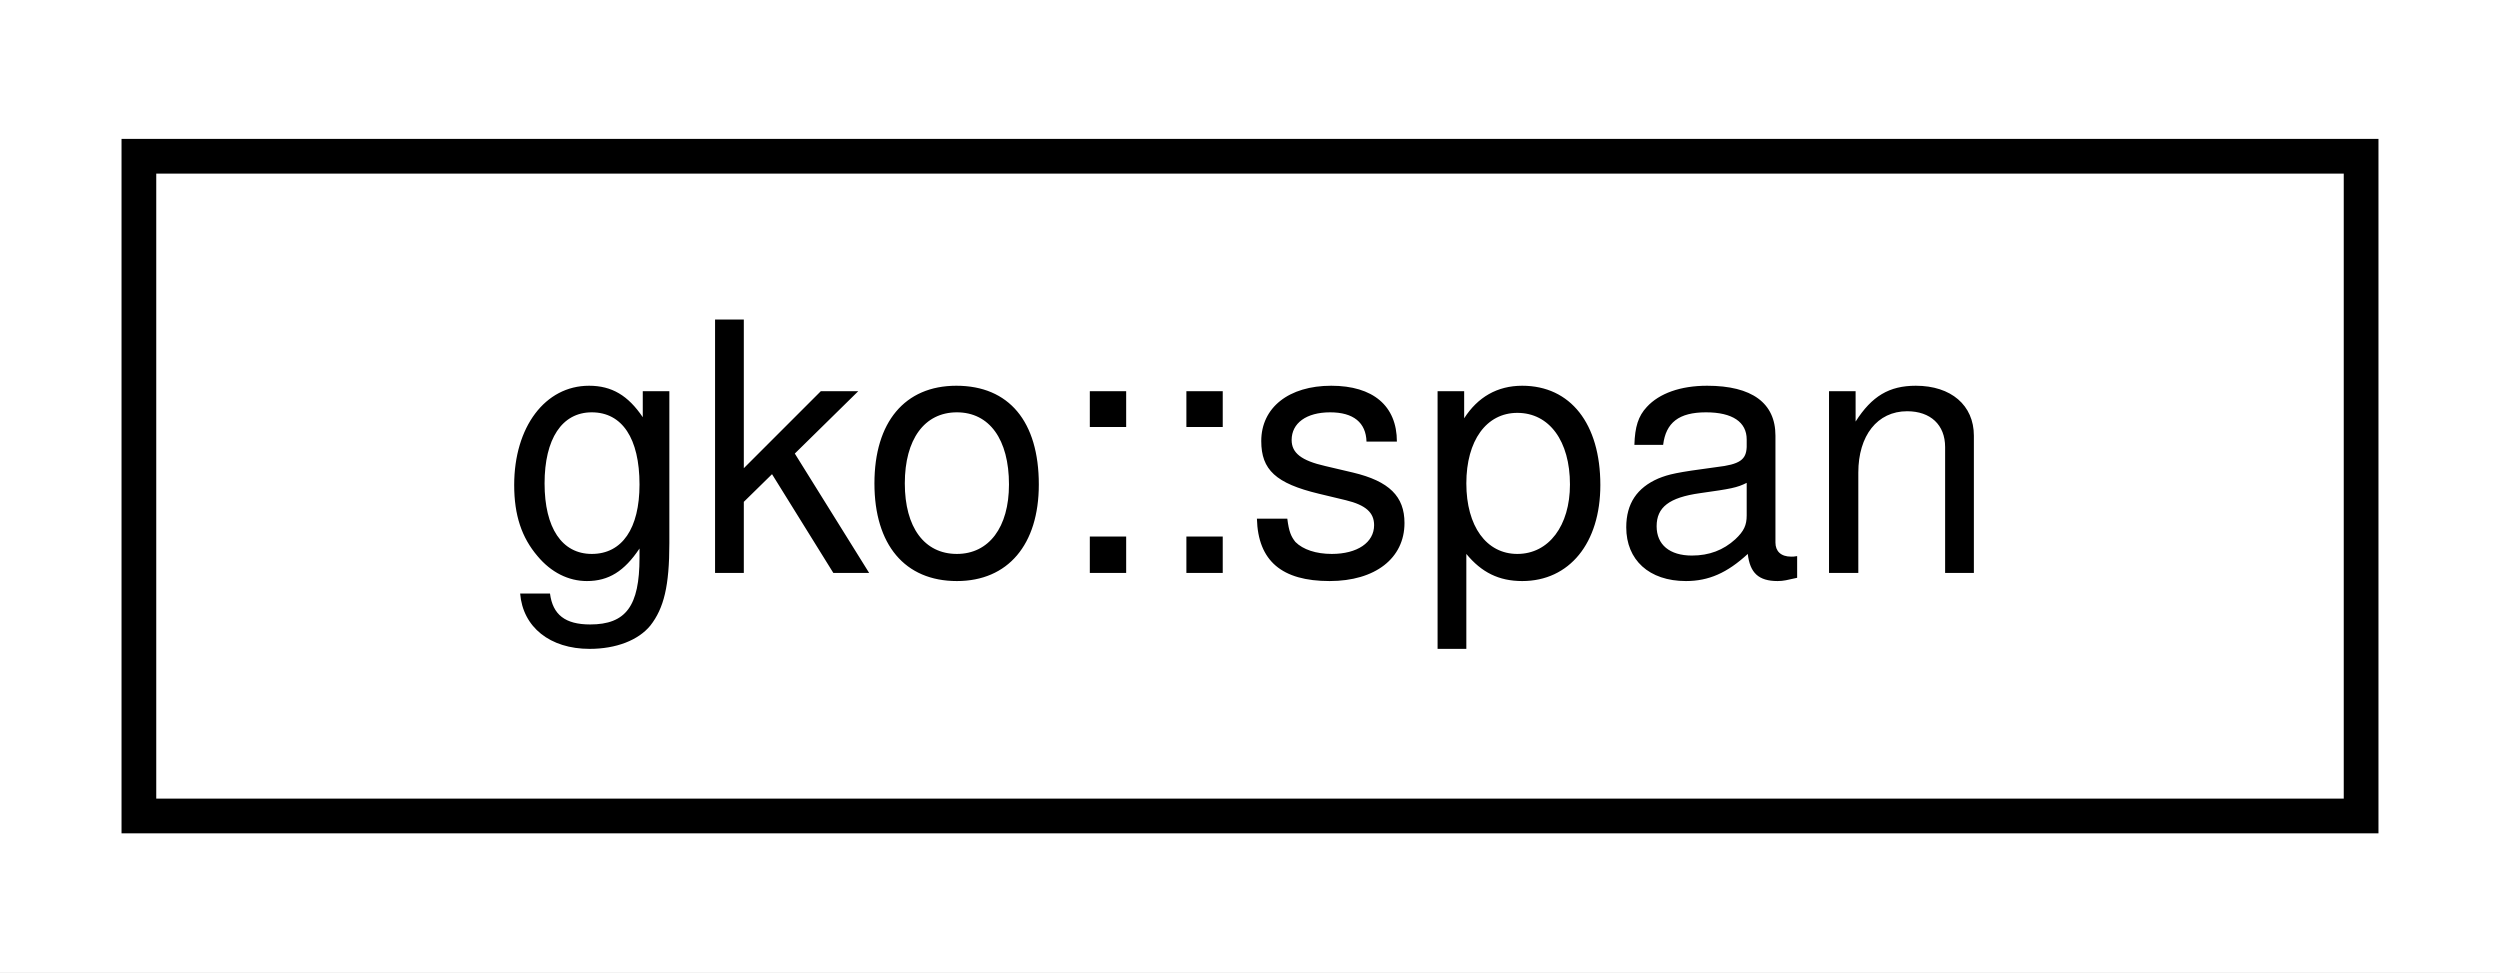
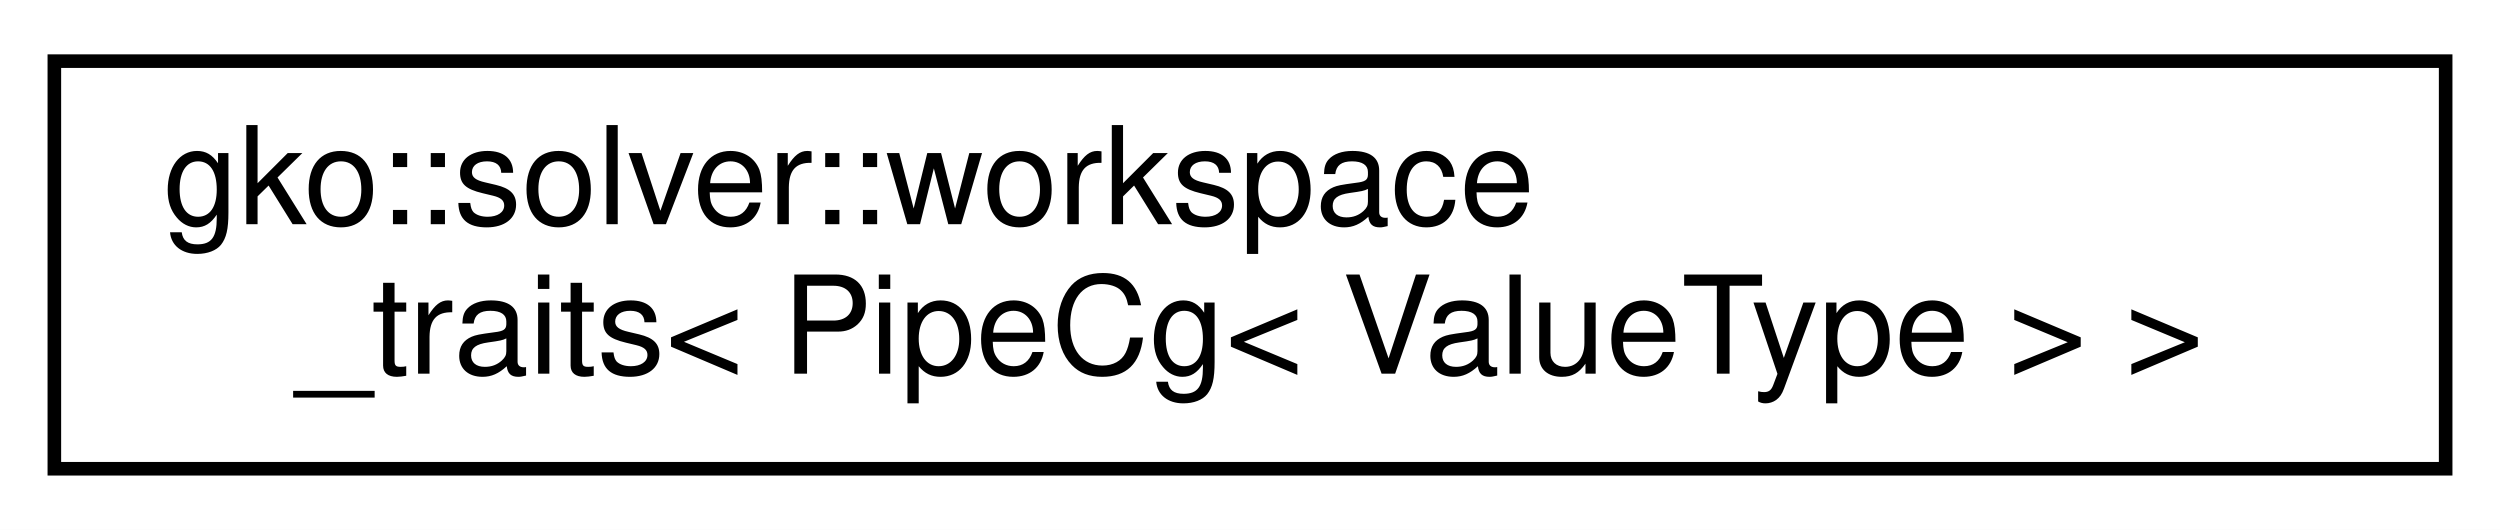
- <svg xmlns="http://www.w3.org/2000/svg" xmlns:xlink="http://www.w3.org/1999/xlink" width="72pt" height="28pt" viewBox="0.00 0.00 72.00 28.00">
-   <g id="graph0" class="graph" transform="scale(1 1) rotate(0) translate(4 24)">
-     <polygon fill="#ffffff" stroke="transparent" points="-4,4 -4,-24 68,-24 68,4 -4,4" />
+ <svg xmlns="http://www.w3.org/2000/svg" xmlns:xlink="http://www.w3.org/1999/xlink" width="184pt" height="39pt" viewBox="0.00 0.00 184.00 39.00">
+   <g id="graph0" class="graph" transform="scale(1 1) rotate(0) translate(4 35)">
+     <polygon fill="#ffffff" stroke="transparent" points="-4,4 -4,-35 180,-35 180,4 -4,4" />
    <g id="node1" class="node">
      <g id="a_node1">
-         <a xlink:href="structgko_1_1span.html" target="_top" xlink:title="A span is a lightweight structure used to create sub-ranges from other ranges.">
-           <polygon fill="#ffffff" stroke="#000000" points="0,-.5 0,-19.5 64,-19.5 64,-.5 0,-.5" />
-           <text text-anchor="middle" x="32" y="-7.5" font-family="Helvetica,sans-Serif" font-size="10.00" fill="#000000">gko::span</text>
+         <a xlink:href="structgko_1_1solver_1_1workspace__traits_3_01PipeCg_3_01ValueType_01_4_01_4.html" target="_top" xlink:title=" ">
+           <polygon fill="#ffffff" stroke="#000000" points="0,-.5 0,-30.5 176,-30.5 176,-.5 0,-.5" />
+           <text text-anchor="start" x="8" y="-18.5" font-family="Helvetica,sans-Serif" font-size="10.00" fill="#000000">gko::solver::workspace</text>
+           <text text-anchor="middle" x="88" y="-7.5" font-family="Helvetica,sans-Serif" font-size="10.00" fill="#000000">_traits&lt; PipeCg&lt; ValueType &gt; &gt;</text>
        </a>
      </g>
    </g>
  </g>
</svg>
